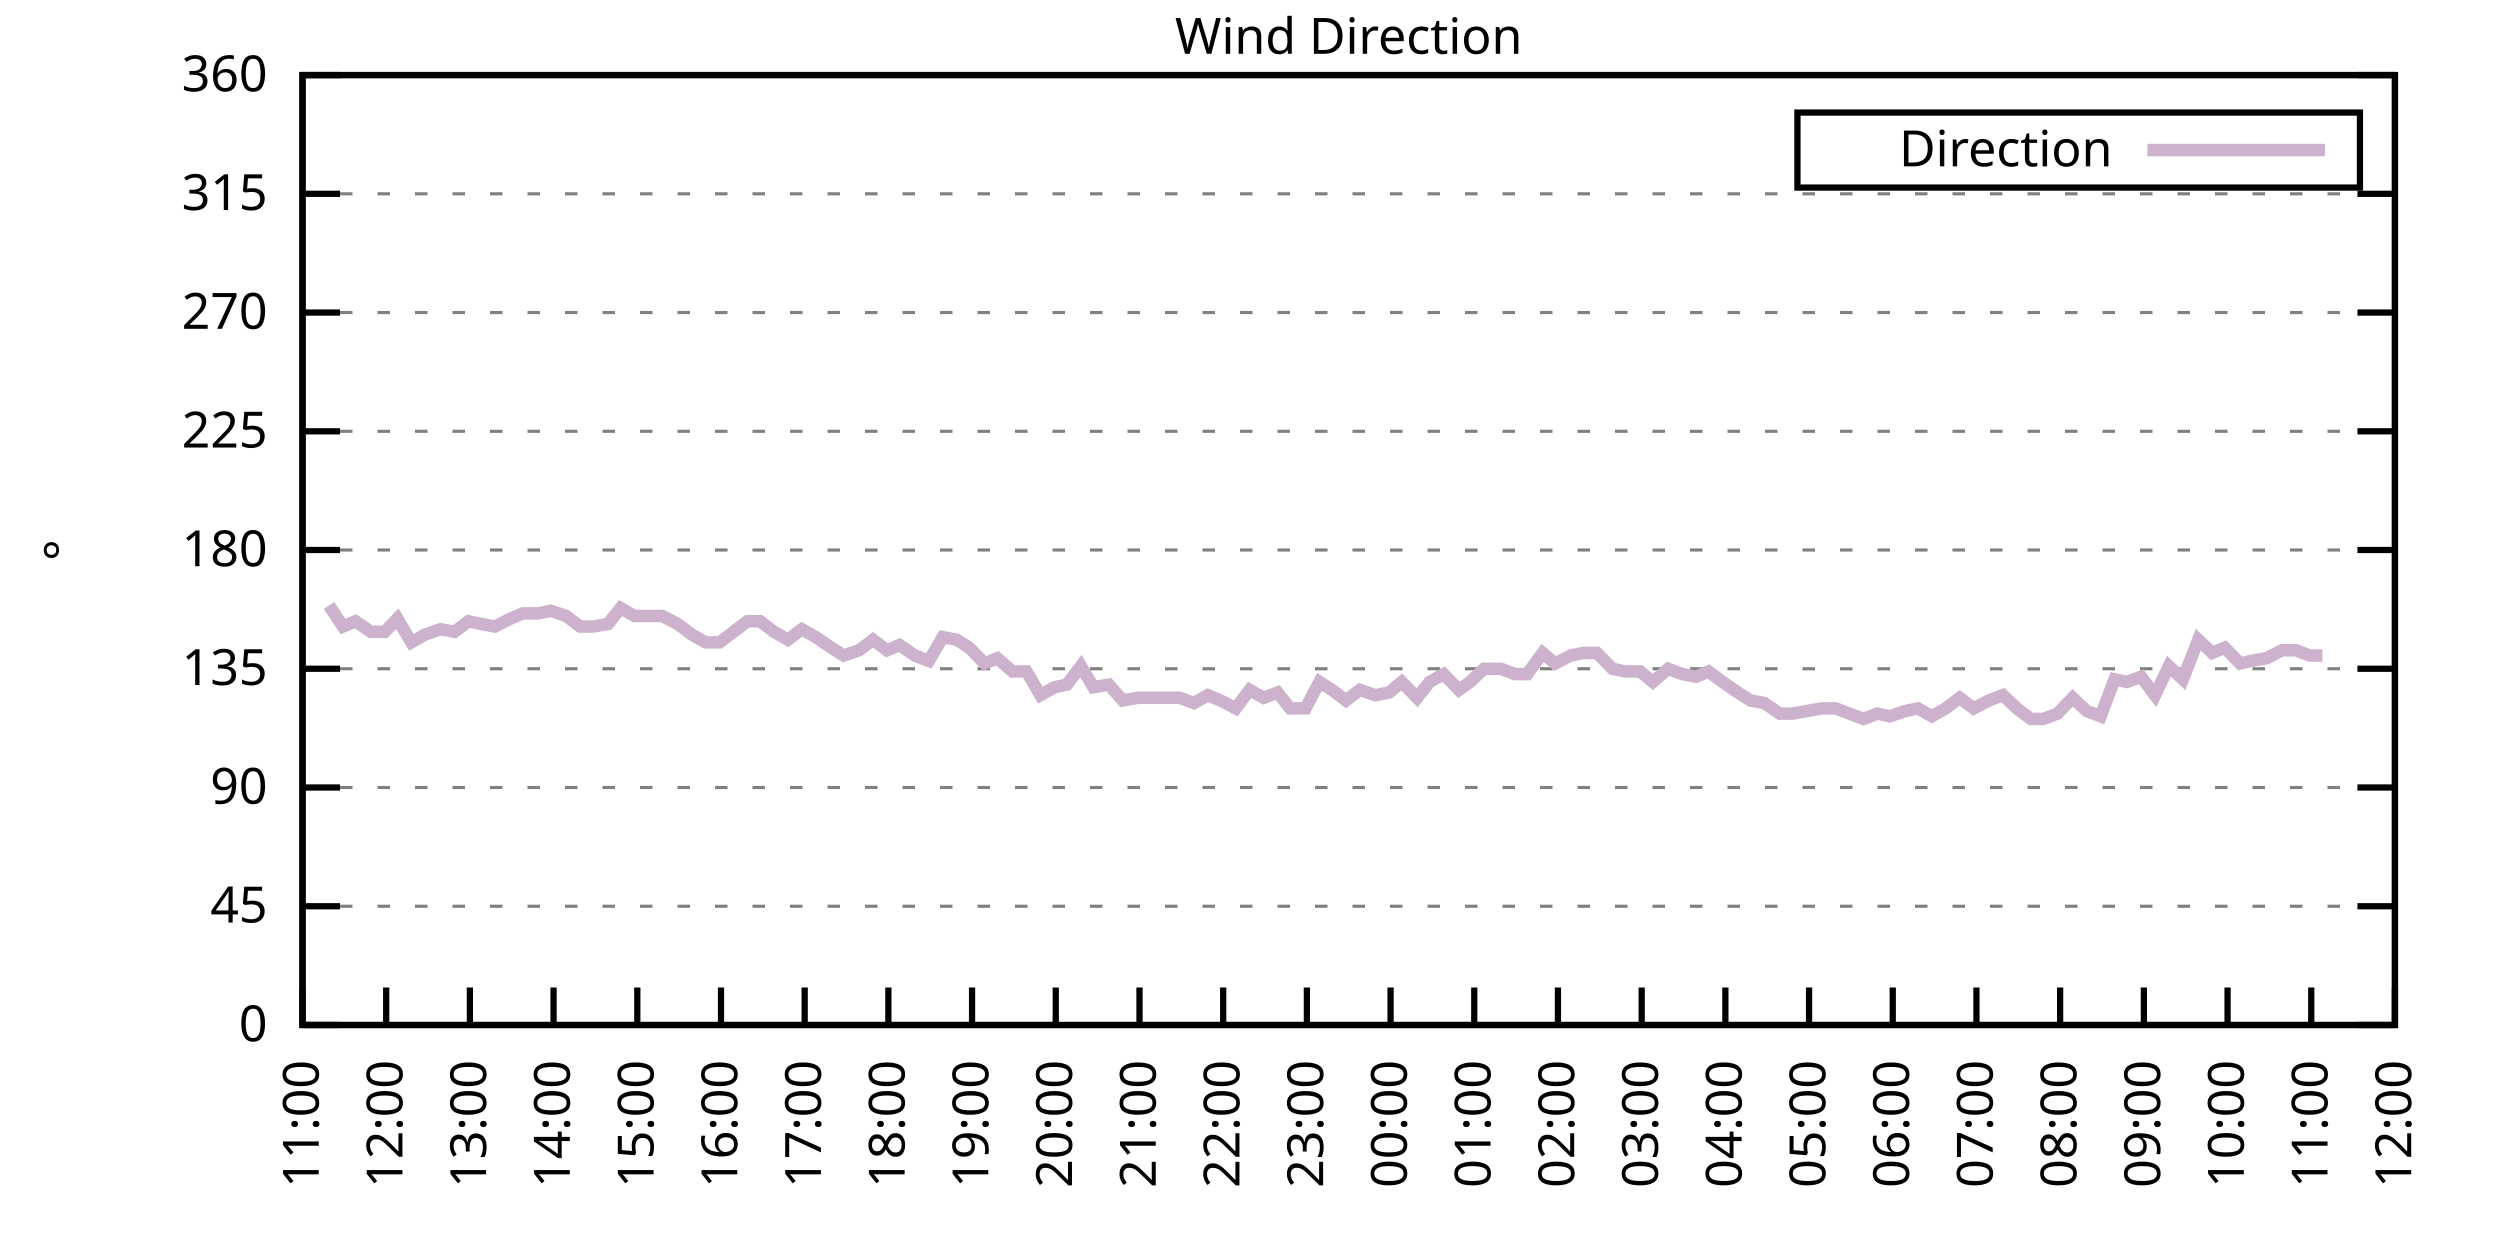
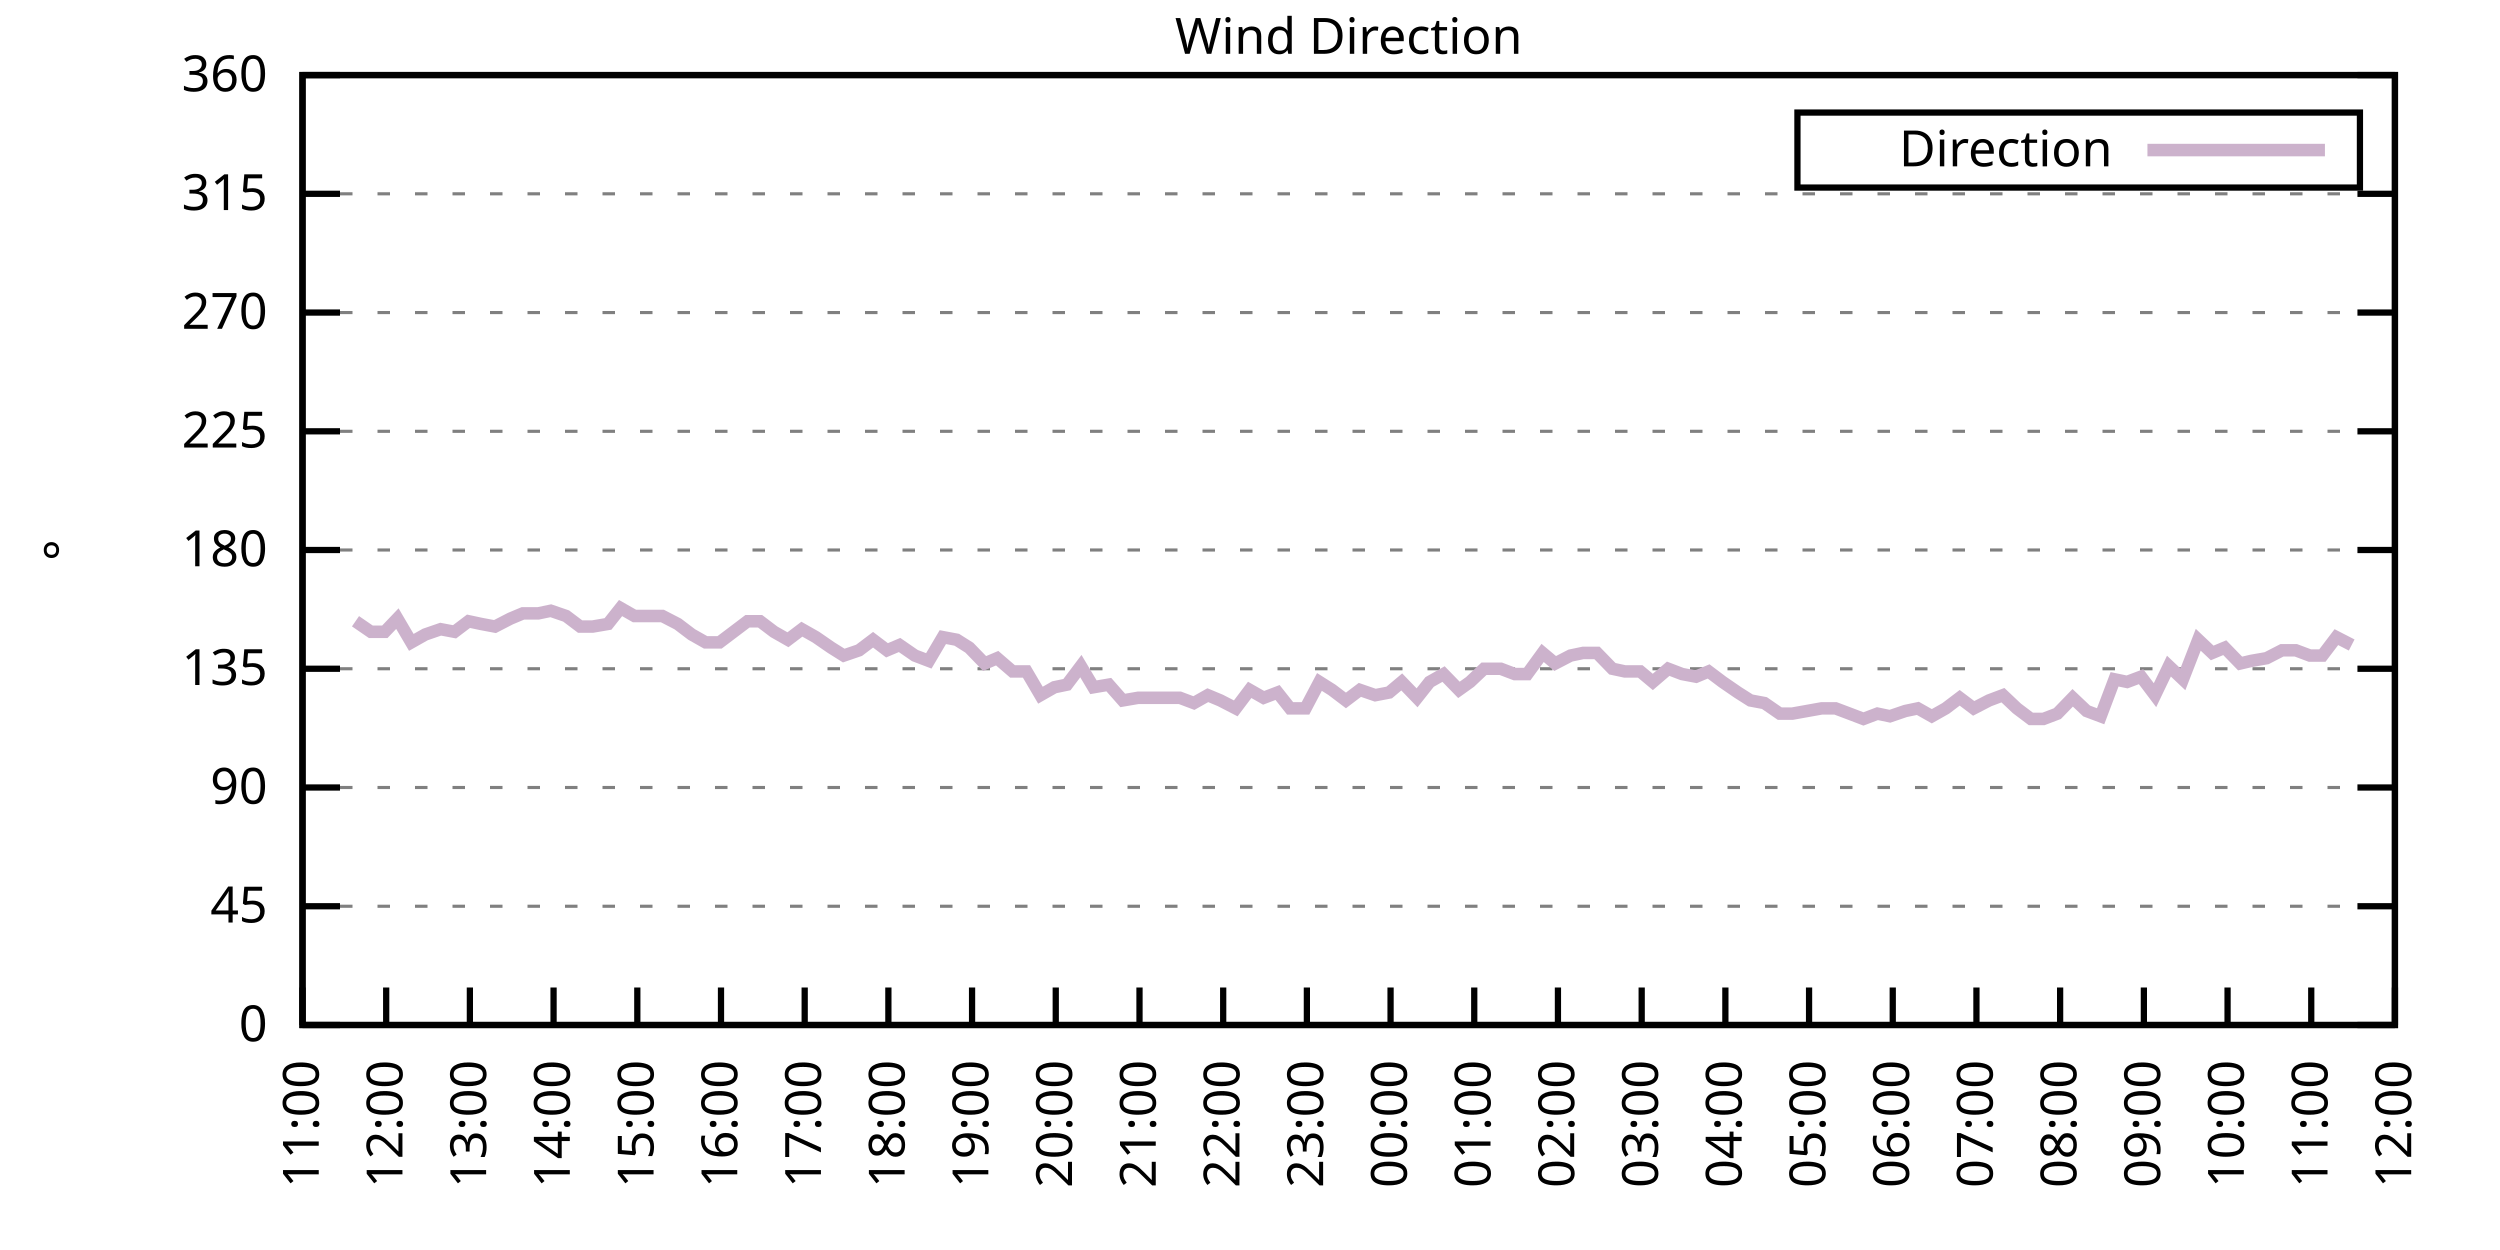
<svg xmlns="http://www.w3.org/2000/svg" xmlns:xlink="http://www.w3.org/1999/xlink" width="400" height="200" viewBox="0 0 400 200">
  <g id="gnuplot_canvas">
    <rect x="0" y="0" width="400" height="200" fill="none" />
    <defs>
      <circle id="gpDot" r="0.5" stroke-width="0.5" stroke="currentColor" />
      <path id="gpPt0" stroke-width="0.333" stroke="currentColor" d="M-1,0 h2 M0,-1 v2" />
      <path id="gpPt1" stroke-width="0.333" stroke="currentColor" d="M-1,-1 L1,1 M1,-1 L-1,1" />
      <path id="gpPt2" stroke-width="0.333" stroke="currentColor" d="M-1,0 L1,0 M0,-1 L0,1 M-1,-1 L1,1 M-1,1 L1,-1" />
      <rect id="gpPt3" stroke-width="0.333" stroke="currentColor" x="-1" y="-1" width="2" height="2" />
      <rect id="gpPt4" stroke-width="0.333" stroke="currentColor" fill="currentColor" x="-1" y="-1" width="2" height="2" />
      <circle id="gpPt5" stroke-width="0.333" stroke="currentColor" cx="0" cy="0" r="1" />
      <use xlink:href="#gpPt5" id="gpPt6" fill="currentColor" stroke="none" />
      <path id="gpPt7" stroke-width="0.333" stroke="currentColor" d="M0,-1.33 L-1.33,0.67 L1.33,0.67 z" />
      <use xlink:href="#gpPt7" id="gpPt8" fill="currentColor" stroke="none" />
      <use xlink:href="#gpPt7" id="gpPt9" stroke="currentColor" transform="rotate(180)" />
      <use xlink:href="#gpPt9" id="gpPt10" fill="currentColor" stroke="none" />
      <use xlink:href="#gpPt3" id="gpPt11" stroke="currentColor" transform="rotate(45)" />
      <use xlink:href="#gpPt11" id="gpPt12" fill="currentColor" stroke="none" />
      <path id="gpPt13" stroke-width="0.333" stroke="currentColor" d="M0,1.330 L1.265,0.411 L0.782,-1.067 L-0.782,-1.076 L-1.265,0.411 z" />
      <use xlink:href="#gpPt13" id="gpPt14" fill="currentColor" stroke="none" />
      <filter id="textbox" filterUnits="objectBoundingBox" x="0" y="0" height="1" width="1">
        <feFlood flood-color="white" flood-opacity="1" result="bgnd" />
        <feComposite in="SourceGraphic" in2="bgnd" operator="atop" />
      </filter>
      <filter id="greybox" filterUnits="objectBoundingBox" x="0" y="0" height="1" width="1">
        <feFlood flood-color="lightgrey" flood-opacity="1" result="grey" />
        <feComposite in="SourceGraphic" in2="grey" operator="atop" />
      </filter>
    </defs>
    <g fill="none" color="white" stroke="currentColor" stroke-width="1.00" stroke-linecap="butt" stroke-linejoin="miter">
</g>
    <g fill="none" color="black" stroke="currentColor" stroke-width="1.00" stroke-linecap="butt" stroke-linejoin="miter">
      <g stroke="none" shape-rendering="crispEdges">
        <polygon fill="rgb(255, 255, 255)" points="48.40,164.00 383.18,164.00 383.18,12.02 48.40,12.02 " />
      </g>
    </g>
    <g fill="none" color="black" stroke="currentColor" stroke-width="1.00" stroke-linecap="butt" stroke-linejoin="miter">
</g>
    <g fill="none" color="black" stroke="black" stroke-width="0.50" stroke-linecap="butt" stroke-linejoin="miter">
</g>
    <g fill="none" color="gray" stroke="currentColor" stroke-width="0.50" stroke-linecap="butt" stroke-linejoin="miter">
      <path stroke="gray" stroke-dasharray="2,4" class="gridline" d="M48.40,164.00 L383.19,164.00  " />
    </g>
    <g fill="none" color="gray" stroke="gray" stroke-width="1.00" stroke-linecap="butt" stroke-linejoin="miter">
</g>
    <g fill="none" color="black" stroke="currentColor" stroke-width="1.00" stroke-linecap="butt" stroke-linejoin="miter">
      <path stroke="black" d="M48.40,164.00 L54.40,164.00 M383.19,164.00 L377.19,164.00  " />
      <g transform="translate(42.80,166.60)" stroke="none" fill="black" font-family="Sans" font-size="8.00" text-anchor="end">
        <text>
          <tspan font-family="Sans"> 0</tspan>
        </text>
      </g>
    </g>
    <g fill="none" color="black" stroke="currentColor" stroke-width="1.00" stroke-linecap="butt" stroke-linejoin="miter">
</g>
    <g fill="none" color="black" stroke="black" stroke-width="0.50" stroke-linecap="butt" stroke-linejoin="miter">
</g>
    <g fill="none" color="gray" stroke="currentColor" stroke-width="0.50" stroke-linecap="butt" stroke-linejoin="miter">
      <path stroke="gray" stroke-dasharray="2,4" class="gridline" d="M48.40,145.00 L383.19,145.00  " />
    </g>
    <g fill="none" color="gray" stroke="gray" stroke-width="1.00" stroke-linecap="butt" stroke-linejoin="miter">
</g>
    <g fill="none" color="black" stroke="currentColor" stroke-width="1.00" stroke-linecap="butt" stroke-linejoin="miter">
      <path stroke="black" d="M48.40,145.00 L54.40,145.00 M383.19,145.00 L377.19,145.00  " />
      <g transform="translate(42.80,147.60)" stroke="none" fill="black" font-family="Sans" font-size="8.00" text-anchor="end">
        <text>
          <tspan font-family="Sans"> 45</tspan>
        </text>
      </g>
    </g>
    <g fill="none" color="black" stroke="currentColor" stroke-width="1.00" stroke-linecap="butt" stroke-linejoin="miter">
</g>
    <g fill="none" color="black" stroke="black" stroke-width="0.50" stroke-linecap="butt" stroke-linejoin="miter">
</g>
    <g fill="none" color="gray" stroke="currentColor" stroke-width="0.50" stroke-linecap="butt" stroke-linejoin="miter">
      <path stroke="gray" stroke-dasharray="2,4" class="gridline" d="M48.40,126.00 L383.19,126.00  " />
    </g>
    <g fill="none" color="gray" stroke="gray" stroke-width="1.00" stroke-linecap="butt" stroke-linejoin="miter">
</g>
    <g fill="none" color="black" stroke="currentColor" stroke-width="1.00" stroke-linecap="butt" stroke-linejoin="miter">
      <path stroke="black" d="M48.40,126.00 L54.40,126.00 M383.19,126.00 L377.19,126.00  " />
      <g transform="translate(42.80,128.60)" stroke="none" fill="black" font-family="Sans" font-size="8.00" text-anchor="end">
        <text>
          <tspan font-family="Sans"> 90</tspan>
        </text>
      </g>
    </g>
    <g fill="none" color="black" stroke="currentColor" stroke-width="1.00" stroke-linecap="butt" stroke-linejoin="miter">
</g>
    <g fill="none" color="black" stroke="black" stroke-width="0.50" stroke-linecap="butt" stroke-linejoin="miter">
</g>
    <g fill="none" color="gray" stroke="currentColor" stroke-width="0.50" stroke-linecap="butt" stroke-linejoin="miter">
      <path stroke="gray" stroke-dasharray="2,4" class="gridline" d="M48.40,107.00 L383.19,107.00  " />
    </g>
    <g fill="none" color="gray" stroke="gray" stroke-width="1.00" stroke-linecap="butt" stroke-linejoin="miter">
</g>
    <g fill="none" color="black" stroke="currentColor" stroke-width="1.00" stroke-linecap="butt" stroke-linejoin="miter">
      <path stroke="black" d="M48.40,107.00 L54.40,107.00 M383.19,107.00 L377.19,107.00  " />
      <g transform="translate(42.80,109.60)" stroke="none" fill="black" font-family="Sans" font-size="8.00" text-anchor="end">
        <text>
          <tspan font-family="Sans"> 135</tspan>
        </text>
      </g>
    </g>
    <g fill="none" color="black" stroke="currentColor" stroke-width="1.00" stroke-linecap="butt" stroke-linejoin="miter">
</g>
    <g fill="none" color="black" stroke="black" stroke-width="0.50" stroke-linecap="butt" stroke-linejoin="miter">
</g>
    <g fill="none" color="gray" stroke="currentColor" stroke-width="0.50" stroke-linecap="butt" stroke-linejoin="miter">
      <path stroke="gray" stroke-dasharray="2,4" class="gridline" d="M48.40,88.00 L383.19,88.00  " />
    </g>
    <g fill="none" color="gray" stroke="gray" stroke-width="1.00" stroke-linecap="butt" stroke-linejoin="miter">
</g>
    <g fill="none" color="black" stroke="currentColor" stroke-width="1.00" stroke-linecap="butt" stroke-linejoin="miter">
      <path stroke="black" d="M48.40,88.00 L54.40,88.00 M383.19,88.00 L377.19,88.00  " />
      <g transform="translate(42.80,90.60)" stroke="none" fill="black" font-family="Sans" font-size="8.00" text-anchor="end">
        <text>
          <tspan font-family="Sans"> 180</tspan>
        </text>
      </g>
    </g>
    <g fill="none" color="black" stroke="currentColor" stroke-width="1.00" stroke-linecap="butt" stroke-linejoin="miter">
</g>
    <g fill="none" color="black" stroke="black" stroke-width="0.50" stroke-linecap="butt" stroke-linejoin="miter">
</g>
    <g fill="none" color="gray" stroke="currentColor" stroke-width="0.50" stroke-linecap="butt" stroke-linejoin="miter">
      <path stroke="gray" stroke-dasharray="2,4" class="gridline" d="M48.40,69.01 L383.19,69.01  " />
    </g>
    <g fill="none" color="gray" stroke="gray" stroke-width="1.00" stroke-linecap="butt" stroke-linejoin="miter">
</g>
    <g fill="none" color="black" stroke="currentColor" stroke-width="1.00" stroke-linecap="butt" stroke-linejoin="miter">
      <path stroke="black" d="M48.40,69.01 L54.40,69.01 M383.19,69.01 L377.19,69.01  " />
      <g transform="translate(42.80,71.61)" stroke="none" fill="black" font-family="Sans" font-size="8.00" text-anchor="end">
        <text>
          <tspan font-family="Sans"> 225</tspan>
        </text>
      </g>
    </g>
    <g fill="none" color="black" stroke="currentColor" stroke-width="1.00" stroke-linecap="butt" stroke-linejoin="miter">
</g>
    <g fill="none" color="black" stroke="black" stroke-width="0.50" stroke-linecap="butt" stroke-linejoin="miter">
</g>
    <g fill="none" color="gray" stroke="currentColor" stroke-width="0.50" stroke-linecap="butt" stroke-linejoin="miter">
      <path stroke="gray" stroke-dasharray="2,4" class="gridline" d="M48.40,50.01 L383.19,50.01  " />
    </g>
    <g fill="none" color="gray" stroke="gray" stroke-width="1.00" stroke-linecap="butt" stroke-linejoin="miter">
</g>
    <g fill="none" color="black" stroke="currentColor" stroke-width="1.00" stroke-linecap="butt" stroke-linejoin="miter">
      <path stroke="black" d="M48.40,50.01 L54.40,50.01 M383.19,50.01 L377.19,50.01  " />
      <g transform="translate(42.80,52.61)" stroke="none" fill="black" font-family="Sans" font-size="8.00" text-anchor="end">
        <text>
          <tspan font-family="Sans"> 270</tspan>
        </text>
      </g>
    </g>
    <g fill="none" color="black" stroke="currentColor" stroke-width="1.00" stroke-linecap="butt" stroke-linejoin="miter">
</g>
    <g fill="none" color="black" stroke="black" stroke-width="0.50" stroke-linecap="butt" stroke-linejoin="miter">
</g>
    <g fill="none" color="gray" stroke="currentColor" stroke-width="0.50" stroke-linecap="butt" stroke-linejoin="miter">
      <path stroke="gray" stroke-dasharray="2,4" class="gridline" d="M48.40,31.01 L383.19,31.01  " />
    </g>
    <g fill="none" color="gray" stroke="gray" stroke-width="1.00" stroke-linecap="butt" stroke-linejoin="miter">
</g>
    <g fill="none" color="black" stroke="currentColor" stroke-width="1.00" stroke-linecap="butt" stroke-linejoin="miter">
      <path stroke="black" d="M48.40,31.01 L54.40,31.01 M383.19,31.01 L377.19,31.01  " />
      <g transform="translate(42.80,33.61)" stroke="none" fill="black" font-family="Sans" font-size="8.00" text-anchor="end">
        <text>
          <tspan font-family="Sans"> 315</tspan>
        </text>
      </g>
    </g>
    <g fill="none" color="black" stroke="currentColor" stroke-width="1.00" stroke-linecap="butt" stroke-linejoin="miter">
</g>
    <g fill="none" color="black" stroke="black" stroke-width="0.50" stroke-linecap="butt" stroke-linejoin="miter">
</g>
    <g fill="none" color="gray" stroke="currentColor" stroke-width="0.50" stroke-linecap="butt" stroke-linejoin="miter">
      <path stroke="gray" stroke-dasharray="2,4" class="gridline" d="M48.40,12.01 L383.19,12.01  " />
    </g>
    <g fill="none" color="gray" stroke="gray" stroke-width="1.00" stroke-linecap="butt" stroke-linejoin="miter">
</g>
    <g fill="none" color="black" stroke="currentColor" stroke-width="1.00" stroke-linecap="butt" stroke-linejoin="miter">
      <path stroke="black" d="M48.40,12.01 L54.40,12.01 M383.19,12.01 L377.19,12.01  " />
      <g transform="translate(42.80,14.61)" stroke="none" fill="black" font-family="Sans" font-size="8.00" text-anchor="end">
        <text>
          <tspan font-family="Sans"> 360</tspan>
        </text>
      </g>
    </g>
    <g fill="none" color="black" stroke="currentColor" stroke-width="1.00" stroke-linecap="butt" stroke-linejoin="miter">
      <path stroke="black" d="M48.40,164.00 L48.40,158.00  " />
      <g transform="translate(51.00,169.60) rotate(270.00)" stroke="none" fill="black" font-family="Sans" font-size="8.00" text-anchor="end">
        <text>
          <tspan font-family="Sans">11:00</tspan>
        </text>
      </g>
    </g>
    <g fill="none" color="black" stroke="currentColor" stroke-width="1.00" stroke-linecap="butt" stroke-linejoin="miter">
      <path stroke="black" d="M61.79,164.00 L61.79,158.00  " />
      <g transform="translate(64.39,169.60) rotate(270.00)" stroke="none" fill="black" font-family="Sans" font-size="8.00" text-anchor="end">
        <text>
          <tspan font-family="Sans">12:00</tspan>
        </text>
      </g>
    </g>
    <g fill="none" color="black" stroke="currentColor" stroke-width="1.00" stroke-linecap="butt" stroke-linejoin="miter">
      <path stroke="black" d="M75.18,164.00 L75.18,158.00  " />
      <g transform="translate(77.78,169.60) rotate(270.00)" stroke="none" fill="black" font-family="Sans" font-size="8.00" text-anchor="end">
        <text>
          <tspan font-family="Sans">13:00</tspan>
        </text>
      </g>
    </g>
    <g fill="none" color="black" stroke="currentColor" stroke-width="1.00" stroke-linecap="butt" stroke-linejoin="miter">
      <path stroke="black" d="M88.57,164.00 L88.57,158.00  " />
      <g transform="translate(91.17,169.60) rotate(270.00)" stroke="none" fill="black" font-family="Sans" font-size="8.00" text-anchor="end">
        <text>
          <tspan font-family="Sans">14:00</tspan>
        </text>
      </g>
    </g>
    <g fill="none" color="black" stroke="currentColor" stroke-width="1.00" stroke-linecap="butt" stroke-linejoin="miter">
      <path stroke="black" d="M101.97,164.00 L101.97,158.00  " />
      <g transform="translate(104.57,169.60) rotate(270.00)" stroke="none" fill="black" font-family="Sans" font-size="8.00" text-anchor="end">
        <text>
          <tspan font-family="Sans">15:00</tspan>
        </text>
      </g>
    </g>
    <g fill="none" color="black" stroke="currentColor" stroke-width="1.00" stroke-linecap="butt" stroke-linejoin="miter">
      <path stroke="black" d="M115.36,164.00 L115.36,158.00  " />
      <g transform="translate(117.96,169.60) rotate(270.00)" stroke="none" fill="black" font-family="Sans" font-size="8.00" text-anchor="end">
        <text>
          <tspan font-family="Sans">16:00</tspan>
        </text>
      </g>
    </g>
    <g fill="none" color="black" stroke="currentColor" stroke-width="1.00" stroke-linecap="butt" stroke-linejoin="miter">
      <path stroke="black" d="M128.75,164.00 L128.75,158.00  " />
      <g transform="translate(131.35,169.60) rotate(270.00)" stroke="none" fill="black" font-family="Sans" font-size="8.00" text-anchor="end">
        <text>
          <tspan font-family="Sans">17:00</tspan>
        </text>
      </g>
    </g>
    <g fill="none" color="black" stroke="currentColor" stroke-width="1.00" stroke-linecap="butt" stroke-linejoin="miter">
      <path stroke="black" d="M142.14,164.00 L142.14,158.00  " />
      <g transform="translate(144.74,169.60) rotate(270.00)" stroke="none" fill="black" font-family="Sans" font-size="8.00" text-anchor="end">
        <text>
          <tspan font-family="Sans">18:00</tspan>
        </text>
      </g>
    </g>
    <g fill="none" color="black" stroke="currentColor" stroke-width="1.00" stroke-linecap="butt" stroke-linejoin="miter">
      <path stroke="black" d="M155.53,164.00 L155.53,158.00  " />
      <g transform="translate(158.13,169.60) rotate(270.00)" stroke="none" fill="black" font-family="Sans" font-size="8.00" text-anchor="end">
        <text>
          <tspan font-family="Sans">19:00</tspan>
        </text>
      </g>
    </g>
    <g fill="none" color="black" stroke="currentColor" stroke-width="1.00" stroke-linecap="butt" stroke-linejoin="miter">
      <path stroke="black" d="M168.92,164.00 L168.92,158.00  " />
      <g transform="translate(171.52,169.60) rotate(270.00)" stroke="none" fill="black" font-family="Sans" font-size="8.00" text-anchor="end">
        <text>
          <tspan font-family="Sans">20:00</tspan>
        </text>
      </g>
    </g>
    <g fill="none" color="black" stroke="currentColor" stroke-width="1.00" stroke-linecap="butt" stroke-linejoin="miter">
      <path stroke="black" d="M182.32,164.00 L182.32,158.00  " />
      <g transform="translate(184.92,169.60) rotate(270.00)" stroke="none" fill="black" font-family="Sans" font-size="8.00" text-anchor="end">
        <text>
          <tspan font-family="Sans">21:00</tspan>
        </text>
      </g>
    </g>
    <g fill="none" color="black" stroke="currentColor" stroke-width="1.00" stroke-linecap="butt" stroke-linejoin="miter">
      <path stroke="black" d="M195.71,164.00 L195.71,158.00  " />
      <g transform="translate(198.31,169.60) rotate(270.00)" stroke="none" fill="black" font-family="Sans" font-size="8.00" text-anchor="end">
        <text>
          <tspan font-family="Sans">22:00</tspan>
        </text>
      </g>
    </g>
    <g fill="none" color="black" stroke="currentColor" stroke-width="1.00" stroke-linecap="butt" stroke-linejoin="miter">
      <path stroke="black" d="M209.10,164.00 L209.10,158.00  " />
      <g transform="translate(211.70,169.60) rotate(270.00)" stroke="none" fill="black" font-family="Sans" font-size="8.00" text-anchor="end">
        <text>
          <tspan font-family="Sans">23:00</tspan>
        </text>
      </g>
    </g>
    <g fill="none" color="black" stroke="currentColor" stroke-width="1.00" stroke-linecap="butt" stroke-linejoin="miter">
      <path stroke="black" d="M222.49,164.00 L222.49,158.00  " />
      <g transform="translate(225.09,169.60) rotate(270.00)" stroke="none" fill="black" font-family="Sans" font-size="8.00" text-anchor="end">
        <text>
          <tspan font-family="Sans">00:00</tspan>
        </text>
      </g>
    </g>
    <g fill="none" color="black" stroke="currentColor" stroke-width="1.00" stroke-linecap="butt" stroke-linejoin="miter">
      <path stroke="black" d="M235.88,164.00 L235.88,158.00  " />
      <g transform="translate(238.48,169.60) rotate(270.00)" stroke="none" fill="black" font-family="Sans" font-size="8.00" text-anchor="end">
        <text>
          <tspan font-family="Sans">01:00</tspan>
        </text>
      </g>
    </g>
    <g fill="none" color="black" stroke="currentColor" stroke-width="1.00" stroke-linecap="butt" stroke-linejoin="miter">
      <path stroke="black" d="M249.27,164.00 L249.27,158.00  " />
      <g transform="translate(251.87,169.60) rotate(270.00)" stroke="none" fill="black" font-family="Sans" font-size="8.00" text-anchor="end">
        <text>
          <tspan font-family="Sans">02:00</tspan>
        </text>
      </g>
    </g>
    <g fill="none" color="black" stroke="currentColor" stroke-width="1.00" stroke-linecap="butt" stroke-linejoin="miter">
      <path stroke="black" d="M262.67,164.00 L262.67,158.00  " />
      <g transform="translate(265.27,169.60) rotate(270.00)" stroke="none" fill="black" font-family="Sans" font-size="8.00" text-anchor="end">
        <text>
          <tspan font-family="Sans">03:00</tspan>
        </text>
      </g>
    </g>
    <g fill="none" color="black" stroke="currentColor" stroke-width="1.00" stroke-linecap="butt" stroke-linejoin="miter">
      <path stroke="black" d="M276.06,164.00 L276.06,158.00  " />
      <g transform="translate(278.66,169.60) rotate(270.00)" stroke="none" fill="black" font-family="Sans" font-size="8.00" text-anchor="end">
        <text>
          <tspan font-family="Sans">04:00</tspan>
        </text>
      </g>
    </g>
    <g fill="none" color="black" stroke="currentColor" stroke-width="1.00" stroke-linecap="butt" stroke-linejoin="miter">
      <path stroke="black" d="M289.45,164.00 L289.45,158.00  " />
      <g transform="translate(292.05,169.60) rotate(270.00)" stroke="none" fill="black" font-family="Sans" font-size="8.00" text-anchor="end">
        <text>
          <tspan font-family="Sans">05:00</tspan>
        </text>
      </g>
    </g>
    <g fill="none" color="black" stroke="currentColor" stroke-width="1.00" stroke-linecap="butt" stroke-linejoin="miter">
      <path stroke="black" d="M302.84,164.00 L302.84,158.00  " />
      <g transform="translate(305.44,169.60) rotate(270.00)" stroke="none" fill="black" font-family="Sans" font-size="8.00" text-anchor="end">
        <text>
          <tspan font-family="Sans">06:00</tspan>
        </text>
      </g>
    </g>
    <g fill="none" color="black" stroke="currentColor" stroke-width="1.00" stroke-linecap="butt" stroke-linejoin="miter">
      <path stroke="black" d="M316.23,164.00 L316.23,158.00  " />
      <g transform="translate(318.83,169.60) rotate(270.00)" stroke="none" fill="black" font-family="Sans" font-size="8.00" text-anchor="end">
        <text>
          <tspan font-family="Sans">07:00</tspan>
        </text>
      </g>
    </g>
    <g fill="none" color="black" stroke="currentColor" stroke-width="1.00" stroke-linecap="butt" stroke-linejoin="miter">
      <path stroke="black" d="M329.62,164.00 L329.62,158.00  " />
      <g transform="translate(332.22,169.60) rotate(270.00)" stroke="none" fill="black" font-family="Sans" font-size="8.00" text-anchor="end">
        <text>
          <tspan font-family="Sans">08:00</tspan>
        </text>
      </g>
    </g>
    <g fill="none" color="black" stroke="currentColor" stroke-width="1.00" stroke-linecap="butt" stroke-linejoin="miter">
      <path stroke="black" d="M343.02,164.00 L343.02,158.00  " />
      <g transform="translate(345.62,169.60) rotate(270.00)" stroke="none" fill="black" font-family="Sans" font-size="8.00" text-anchor="end">
        <text>
          <tspan font-family="Sans">09:00</tspan>
        </text>
      </g>
    </g>
    <g fill="none" color="black" stroke="currentColor" stroke-width="1.00" stroke-linecap="butt" stroke-linejoin="miter">
      <path stroke="black" d="M356.41,164.00 L356.41,158.00  " />
      <g transform="translate(359.01,169.60) rotate(270.00)" stroke="none" fill="black" font-family="Sans" font-size="8.00" text-anchor="end">
        <text>
          <tspan font-family="Sans">10:00</tspan>
        </text>
      </g>
    </g>
    <g fill="none" color="black" stroke="currentColor" stroke-width="1.00" stroke-linecap="butt" stroke-linejoin="miter">
      <path stroke="black" d="M369.80,164.00 L369.80,158.00  " />
      <g transform="translate(372.40,169.60) rotate(270.00)" stroke="none" fill="black" font-family="Sans" font-size="8.00" text-anchor="end">
        <text>
          <tspan font-family="Sans">11:00</tspan>
        </text>
      </g>
    </g>
    <g fill="none" color="black" stroke="currentColor" stroke-width="1.00" stroke-linecap="butt" stroke-linejoin="miter">
      <path stroke="black" d="M383.19,164.00 L383.19,158.00  " />
      <g transform="translate(385.79,169.60) rotate(270.00)" stroke="none" fill="black" font-family="Sans" font-size="8.00" text-anchor="end">
        <text>
          <tspan font-family="Sans">12:00</tspan>
        </text>
      </g>
    </g>
    <g fill="none" color="black" stroke="currentColor" stroke-width="1.00" stroke-linecap="butt" stroke-linejoin="miter">
</g>
    <g fill="none" color="black" stroke="currentColor" stroke-width="1.00" stroke-linecap="butt" stroke-linejoin="miter">
      <path stroke="black" d="M48.40,12.01 L48.40,164.00 L383.19,164.00 L383.19,12.01 L48.40,12.01 Z  " />
    </g>
    <g fill="none" color="black" stroke="currentColor" stroke-width="1.00" stroke-linecap="butt" stroke-linejoin="miter">
</g>
    <g fill="none" color="black" stroke="currentColor" stroke-width="1.00" stroke-linecap="butt" stroke-linejoin="miter">
      <path stroke="black" d="M287.59,30.01 L287.59,18.01 L377.59,18.01 L377.59,30.01 L287.59,30.01 Z  " />
    </g>
    <g id="Wind_direction_plot_1">
      <g fill="none" color="white" stroke="black" stroke-width="2.00" stroke-linecap="butt" stroke-linejoin="miter">
</g>
      <g fill="none" color="black" stroke="currentColor" stroke-width="2.00" stroke-linecap="butt" stroke-linejoin="miter">
        <g transform="translate(337.99,26.61)" stroke="none" fill="black" font-family="Sans" font-size="8.00" text-anchor="end">
          <text>
            <tspan font-family="Sans">Direction</tspan>
          </text>
        </g>
      </g>
      <g fill="none" color="black" stroke="currentColor" stroke-width="2.00" stroke-linecap="butt" stroke-linejoin="miter">
-         <path stroke="rgb(204, 178, 204)" d="M343.59,24.01 L371.99,24.01 M52.64,96.87 L54.87,100.25 L56.88,99.40 L59.34,101.09 L61.57,101.09 L63.58,98.98   L65.81,102.78 L68.04,101.52 L70.50,100.67 L72.73,101.09 L74.96,99.40 L76.97,99.83 L79.20,100.25 L81.66,98.98   L83.66,98.14 L86.12,98.14 L88.13,97.72 L90.58,98.56 L92.82,100.25 L94.82,100.25 L97.28,99.83 L99.29,97.29   L101.52,98.56 L103.75,98.56 L105.98,98.56 L108.44,99.83 L110.67,101.52 L112.90,102.78 L115.13,102.78 L117.37,101.09   L119.60,99.40 L121.61,99.40 L123.84,101.09 L126.07,102.36 L128.30,100.67 L130.54,101.94 L132.99,103.63 L135.00,104.89   L137.45,104.05 L139.69,102.36 L141.92,104.05 L143.93,103.20 L146.38,104.89 L148.61,105.74 L150.85,101.94 L153.08,102.36   L155.09,103.63 L157.54,106.16 L159.55,105.31 L162.01,107.43 L164.24,107.43 L166.47,111.23 L168.70,109.96 L170.71,109.54   L172.94,106.58 L174.95,109.96 L177.41,109.54 L179.64,112.07 L182.09,111.65 L184.32,111.65 L186.33,111.65 L188.79,111.65   L191.02,112.49 L193.25,111.23 L195.26,112.07 L197.72,113.34 L199.95,110.38 L202.18,111.65 L204.41,110.80 L206.42,113.34   L208.88,113.34 L211.11,109.11 L213.12,110.38 L215.35,112.07 L217.58,110.38 L220.04,111.23 L222.27,110.80 L224.28,109.11   L226.73,111.65 L228.74,109.11 L230.97,107.85 L233.43,110.38 L235.21,109.11 L237.44,107.00 L240.12,107.00 L242.36,107.85   L244.36,107.85 L246.82,104.47 L248.83,106.16 L251.28,104.89 L253.29,104.47 L255.52,104.47 L257.98,107.00 L259.99,107.43   L262.44,107.43 L264.45,109.11 L266.91,107.00 L269.14,107.85 L271.37,108.27 L273.38,107.43 L275.61,109.11 L278.07,110.80   L280.07,112.07 L282.31,112.49 L284.76,114.18 L286.77,114.18 L291.46,113.34 L293.69,113.34 L295.92,114.18 L298.15,115.03   L300.39,114.18 L302.39,114.60 L304.85,113.76 L306.86,113.34 L309.09,114.60 L311.32,113.34 L313.55,111.65 L315.79,113.34   L318.24,112.07 L320.47,111.23 L322.70,113.34 L324.94,115.03 L326.95,115.03 L329.18,114.18 L331.63,111.65 L333.86,113.76   L336.10,114.60 L338.33,108.69 L340.34,109.11 L342.57,108.27 L344.80,111.23 L347.03,106.58 L349.26,108.69 L351.72,102.36   L353.95,104.47 L355.96,103.63 L358.42,106.16 L360.20,105.74 L362.66,105.31 L365.11,104.05 L367.34,104.05 L369.58,104.89   L371.58,104.89  " />
+         <path stroke="rgb(204, 178, 204)" d="M343.59,24.01 L371.99,24.01 M56.88,99.40 L59.34,101.09 L61.57,101.09 L63.58,98.98 L65.81,102.78 L68.04,101.52   L70.50,100.67 L72.73,101.09 L74.96,99.40 L76.97,99.83 L79.20,100.25 L81.66,98.98 L83.66,98.14 L86.12,98.14   L88.13,97.72 L90.58,98.56 L92.82,100.25 L94.82,100.25 L97.28,99.83 L99.29,97.29 L101.52,98.56 L103.75,98.56   L105.98,98.56 L108.44,99.83 L110.67,101.52 L112.90,102.78 L115.13,102.78 L117.37,101.09 L119.60,99.40 L121.61,99.40   L123.84,101.09 L126.07,102.36 L128.30,100.67 L130.54,101.94 L132.99,103.63 L135.00,104.89 L137.45,104.05 L139.69,102.36   L141.92,104.05 L143.93,103.20 L146.38,104.89 L148.61,105.74 L150.85,101.94 L153.08,102.36 L155.09,103.63 L157.54,106.16   L159.55,105.31 L162.01,107.43 L164.24,107.43 L166.47,111.23 L168.70,109.96 L170.71,109.54 L172.94,106.58 L174.95,109.96   L177.41,109.54 L179.64,112.07 L182.09,111.65 L184.32,111.65 L186.33,111.65 L188.79,111.65 L191.02,112.49 L193.25,111.23   L195.26,112.07 L197.72,113.34 L199.95,110.38 L202.18,111.65 L204.41,110.80 L206.42,113.34 L208.88,113.34 L211.11,109.11   L213.12,110.38 L215.35,112.07 L217.58,110.38 L220.04,111.23 L222.27,110.80 L224.28,109.11 L226.73,111.65 L228.74,109.11   L230.97,107.85 L233.43,110.38 L235.21,109.11 L237.44,107.00 L240.12,107.00 L242.36,107.85 L244.36,107.85 L246.82,104.47   L248.83,106.16 L251.28,104.89 L253.29,104.47 L255.52,104.47 L257.98,107.00 L259.99,107.43 L262.44,107.43 L264.45,109.11   L266.91,107.00 L269.14,107.85 L271.37,108.27 L273.38,107.43 L275.61,109.11 L278.07,110.80 L280.07,112.07 L282.31,112.49   L284.76,114.18 L286.77,114.18 L291.46,113.34 L293.69,113.34 L295.92,114.18 L298.15,115.03 L300.39,114.18 L302.39,114.60   L304.85,113.76 L306.86,113.34 L309.09,114.60 L311.32,113.34 L313.55,111.65 L315.79,113.34 L318.24,112.07 L320.47,111.23   L322.70,113.34 L324.94,115.03 L326.95,115.03 L329.18,114.18 L331.63,111.65 L333.86,113.76 L336.10,114.60 L338.33,108.69   L340.34,109.11 L342.57,108.27 L344.80,111.23 L347.03,106.58 L349.26,108.69 L351.72,102.36 L353.95,104.47 L355.96,103.63   L358.42,106.16 L360.20,105.74 L362.66,105.31 L365.11,104.05 L367.34,104.05 L369.58,104.89 L371.58,104.89 L373.82,101.94   L376.27,103.20  " />
      </g>
    </g>
    <g fill="none" color="black" stroke="currentColor" stroke-width="2.00" stroke-linecap="butt" stroke-linejoin="miter">
</g>
    <g fill="none" color="black" stroke="black" stroke-width="1.00" stroke-linecap="butt" stroke-linejoin="miter">
</g>
    <g fill="none" color="black" stroke="currentColor" stroke-width="1.00" stroke-linecap="butt" stroke-linejoin="miter">
      <path stroke="black" d="M48.40,12.01 L48.40,164.00 L383.19,164.00 L383.19,12.01 L48.40,12.01 Z  " />
      <g transform="translate(12.80,88.01) rotate(270.00)" stroke="none" fill="black" font-family="Sans" font-size="8.00" text-anchor="middle">
        <text>
          <tspan font-family="Sans">°</tspan>
        </text>
      </g>
    </g>
    <g fill="none" color="black" stroke="currentColor" stroke-width="1.00" stroke-linecap="butt" stroke-linejoin="miter">
</g>
    <g fill="none" color="black" stroke="currentColor" stroke-width="1.00" stroke-linecap="butt" stroke-linejoin="miter">
      <g transform="translate(215.79,8.61)" stroke="none" fill="black" font-family="Sans" font-size="8.00" text-anchor="middle">
        <text>
          <tspan font-family="Sans">Wind Direction</tspan>
        </text>
      </g>
    </g>
    <g fill="none" color="black" stroke="currentColor" stroke-width="1.00" stroke-linecap="butt" stroke-linejoin="miter">
</g>
  </g>
</svg>
